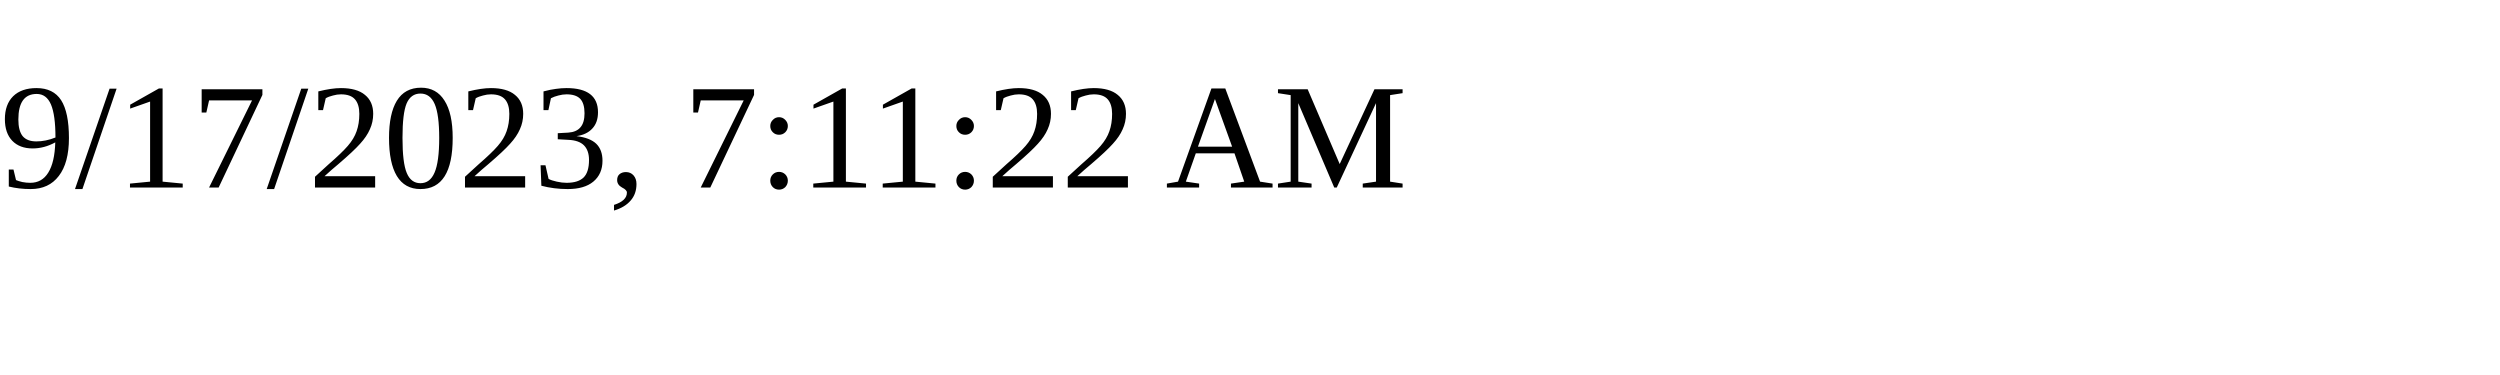
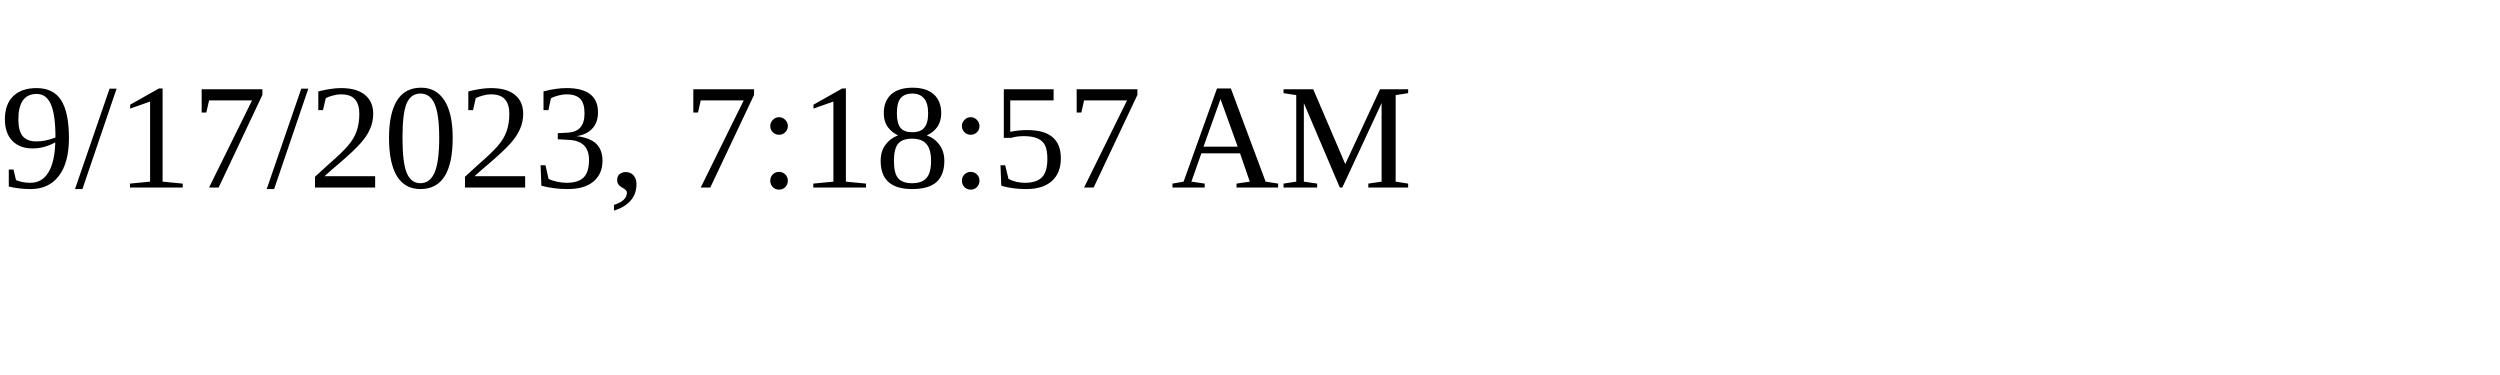
<svg xmlns="http://www.w3.org/2000/svg" height="30" width="200">
-   <text x="0" y="15">9/17/2023, 7:11:22 AM</text>
+   <text x="0" y="15">9/17/2023, 7:18:57 AM</text>
</svg>
